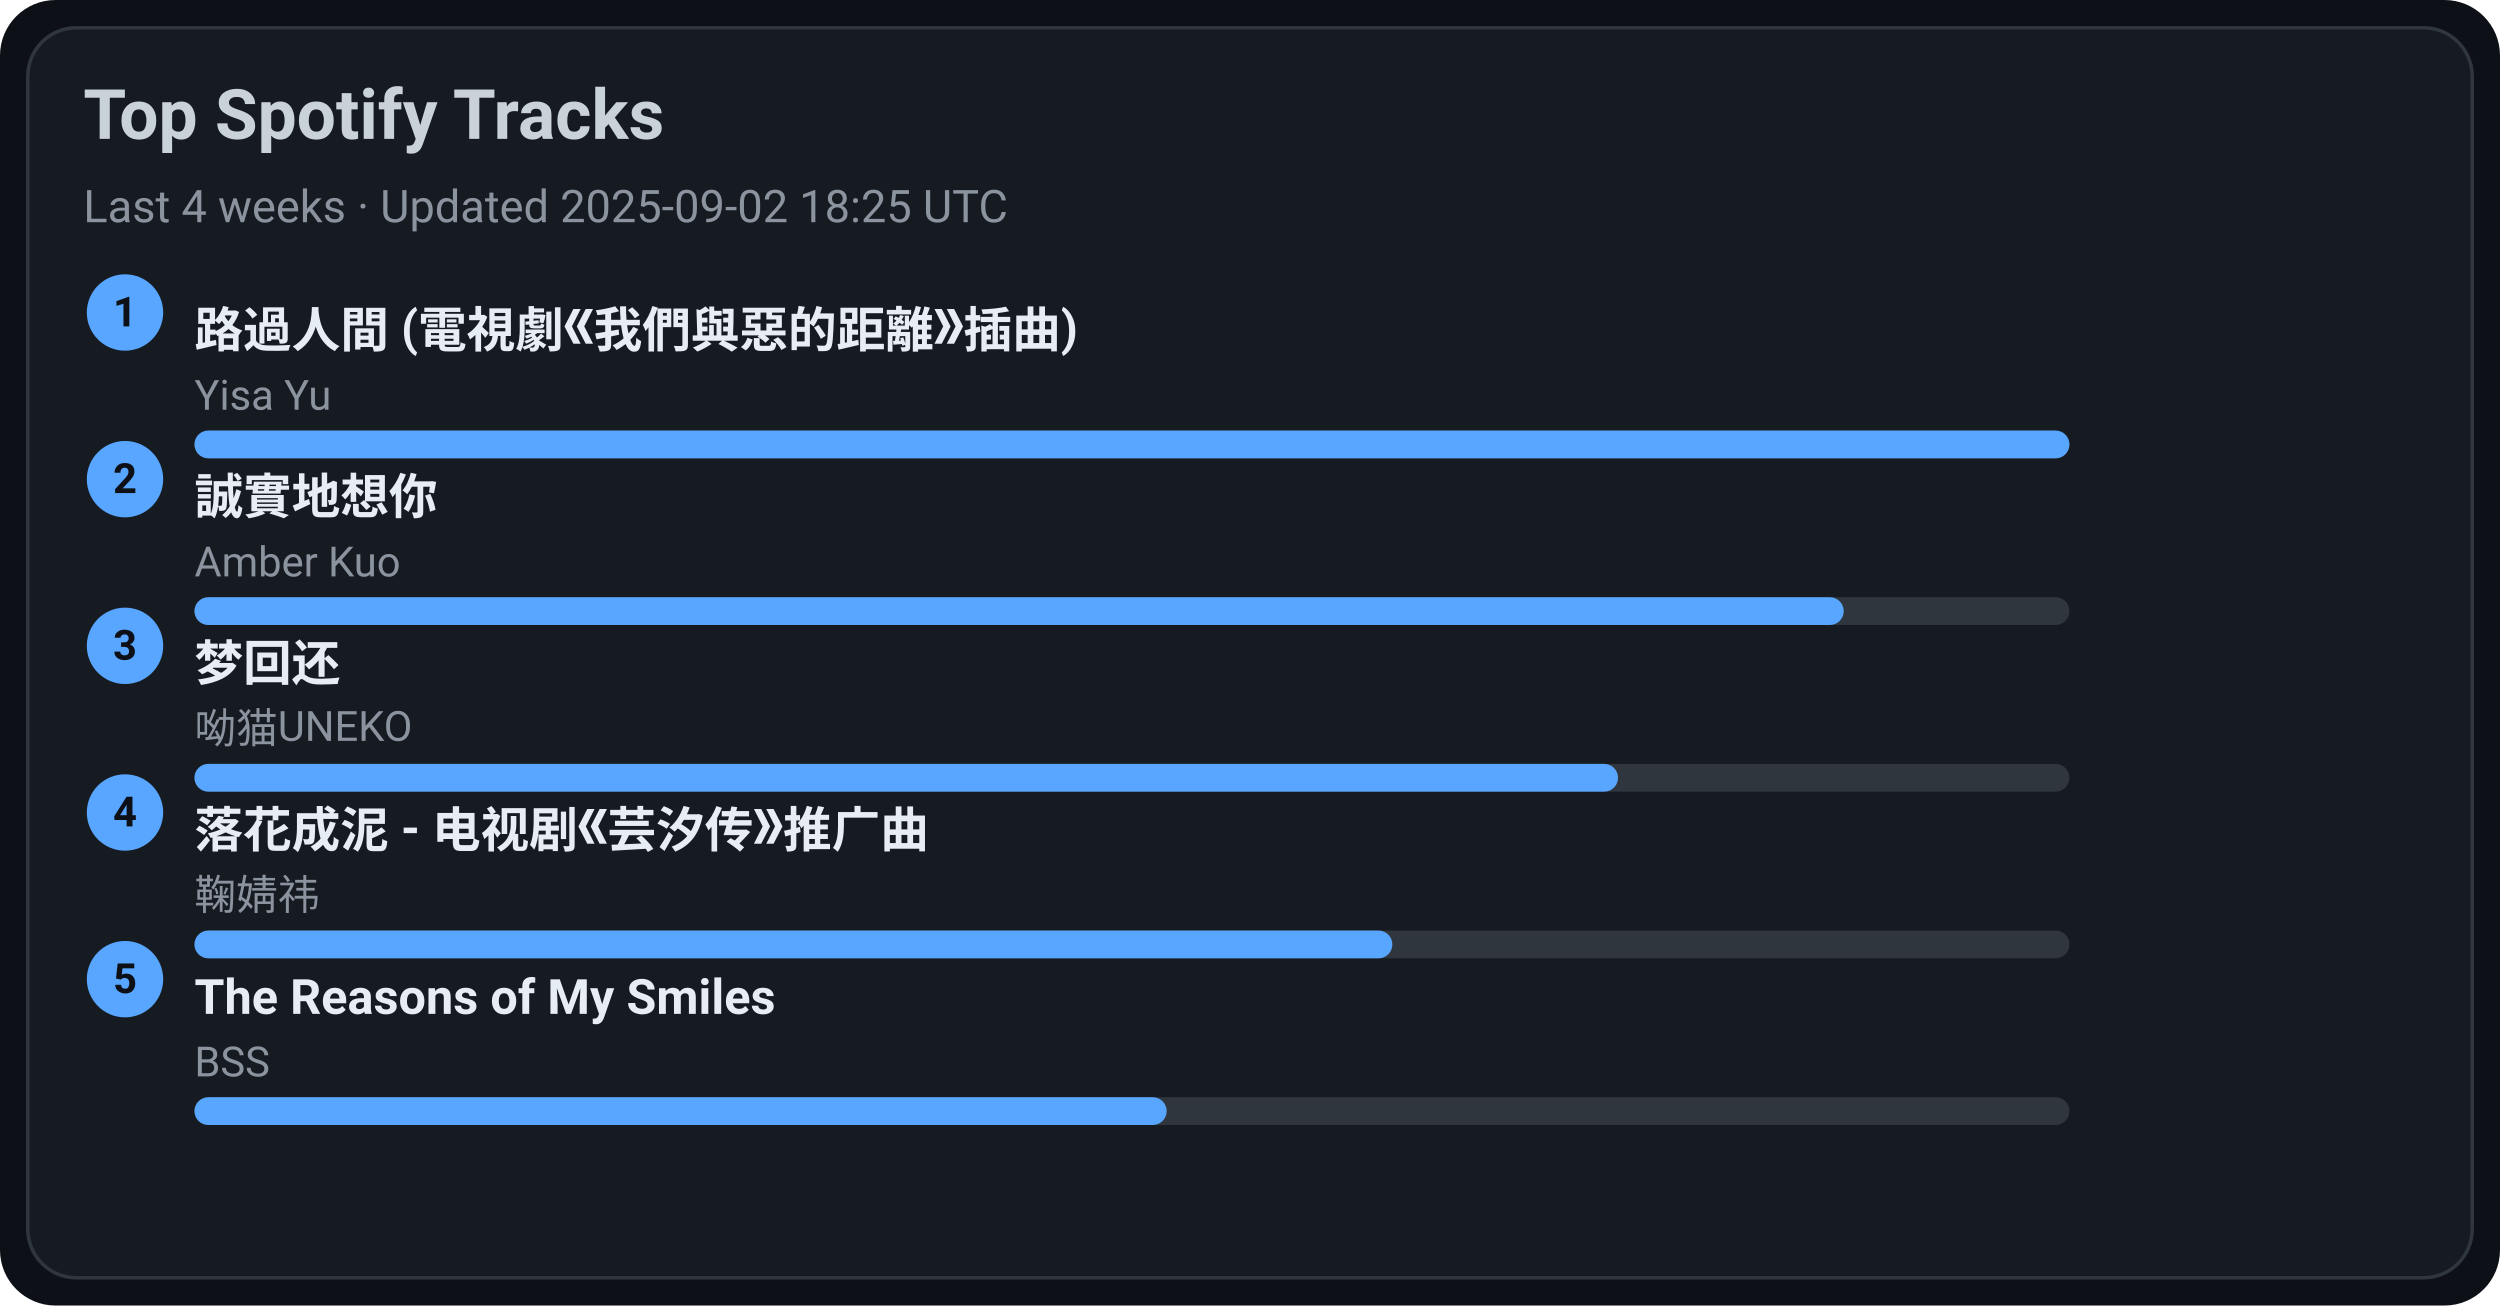
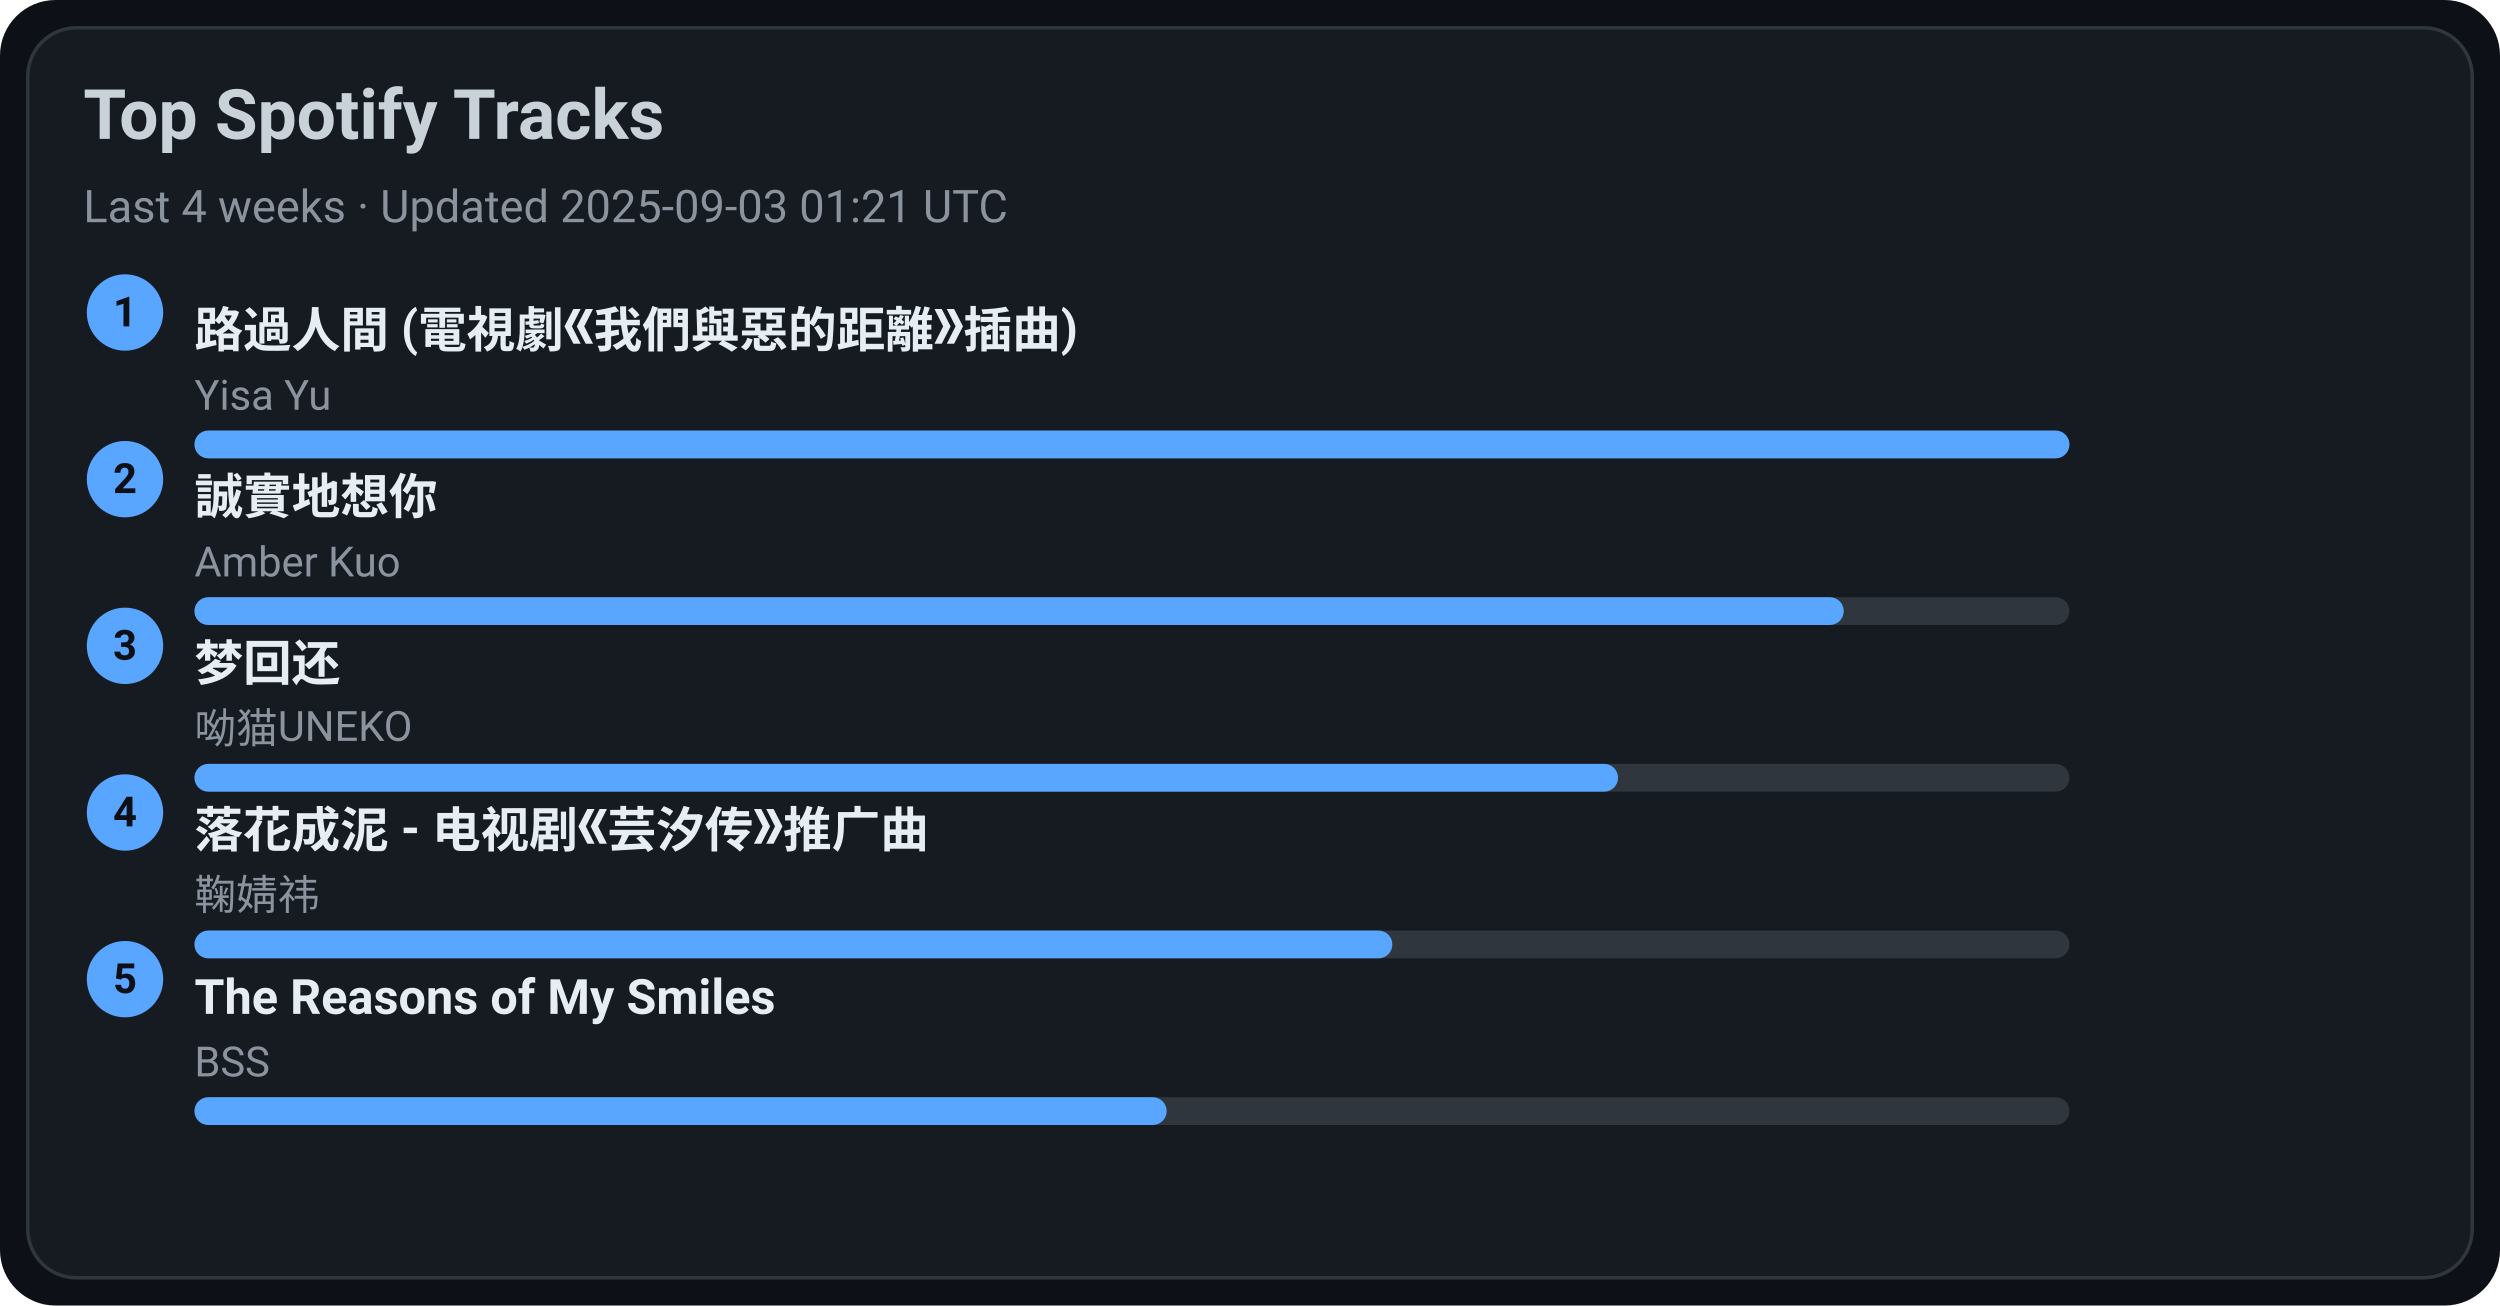
<svg xmlns="http://www.w3.org/2000/svg" width="720" height="376" viewBox="0 0 720 376">
  <style>text{font-family:-apple-system,BlinkMacSystemFont,Segoe UI,Roboto,Ubuntu,Helvetica Neue,Arial,Noto Sans,sans-serif}</style>
  <rect width="720" height="376" rx="16" fill="#0d1117" />
  <rect x="8" y="8" width="704" height="360" rx="14" fill="#161b22" stroke="#30363d" />
  <text x="24" y="40" font-size="20" fill="#c9d1d9" font-weight="600">Top Spotify Tracks</text>
-   <text x="24" y="64" font-size="13" fill="#8b949e">Last 4 weeks · Updated 2025-09-02 18:25 UTC</text>
+   <text x="24" y="64" font-size="13" fill="#8b949e">Last 4 weeks · Updated 2025-09-03 01:21 UTC</text>
  <circle cx="36" cy="90" r="11" fill="#58a6ff" />
  <text x="36" y="94" text-anchor="middle" font-size="12" fill="#0d1117" font-weight="700">1</text>
  <a href="https://open.spotify.com/track/1ZSleGniKMWNrWvK5cGALO" target="_blank" rel="noopener noreferrer">
    <text x="56" y="100" font-size="14" fill="#e6edf3" font-weight="600">路過人間 (電視劇《我們與惡的距離》插曲)</text>
  </a>
  <text x="56" y="118" font-size="12" fill="#8b949e">Yisa Yu</text>
  <rect x="56" y="124" width="540" height="8" rx="4" fill="#30363d" />
  <rect x="56" y="124" width="540" height="8" rx="4" fill="#58a6ff" />
  <circle cx="36" cy="138" r="11" fill="#58a6ff" />
  <text x="36" y="142" text-anchor="middle" font-size="12" fill="#0d1117" font-weight="700">2</text>
  <a href="https://open.spotify.com/track/1SPZzj8QzOwZoAGKXMGLGJ" target="_blank" rel="noopener noreferrer">
    <text x="56" y="148" font-size="14" fill="#e6edf3" font-weight="600">誠實地想你</text>
  </a>
  <text x="56" y="166" font-size="12" fill="#8b949e">Amber Kuo</text>
  <rect x="56" y="172" width="540" height="8" rx="4" fill="#30363d" />
  <rect x="56" y="172" width="475" height="8" rx="4" fill="#58a6ff" />
  <circle cx="36" cy="186" r="11" fill="#58a6ff" />
  <text x="36" y="190" text-anchor="middle" font-size="12" fill="#0d1117" font-weight="700">3</text>
  <a href="https://open.spotify.com/track/6jTK3YxlFysC8g0Ye9tbPK" target="_blank" rel="noopener noreferrer">
    <text x="56" y="196" font-size="14" fill="#e6edf3" font-weight="600">梦回还</text>
  </a>
  <text x="56" y="214" font-size="12" fill="#8b949e">呦猫UNEKO</text>
  <rect x="56" y="220" width="540" height="8" rx="4" fill="#30363d" />
  <rect x="56" y="220" width="410" height="8" rx="4" fill="#58a6ff" />
  <circle cx="36" cy="234" r="11" fill="#58a6ff" />
  <text x="36" y="238" text-anchor="middle" font-size="12" fill="#0d1117" font-weight="700">4</text>
  <a href="https://open.spotify.com/track/3kOZsJz3crGIWWHeoCNa0O" target="_blank" rel="noopener noreferrer">
    <text x="56" y="244" font-size="14" fill="#e6edf3" font-weight="600">落花成泥 - 电视剧《芸汐传》推广曲</text>
  </a>
  <text x="56" y="262" font-size="12" fill="#8b949e">鞠婧祎</text>
  <rect x="56" y="268" width="540" height="8" rx="4" fill="#30363d" />
  <rect x="56" y="268" width="345" height="8" rx="4" fill="#58a6ff" />
  <circle cx="36" cy="282" r="11" fill="#58a6ff" />
  <text x="36" y="286" text-anchor="middle" font-size="12" fill="#0d1117" font-weight="700">5</text>
  <a href="https://open.spotify.com/track/1amowbJ9HHFFSFdg2ubM7G" target="_blank" rel="noopener noreferrer">
    <text x="56" y="292" font-size="14" fill="#e6edf3" font-weight="600">The Reasons of My Smiles</text>
  </a>
  <text x="56" y="310" font-size="12" fill="#8b949e">BSS</text>
  <rect x="56" y="316" width="540" height="8" rx="4" fill="#30363d" />
  <rect x="56" y="316" width="280" height="8" rx="4" fill="#58a6ff" />
</svg>
